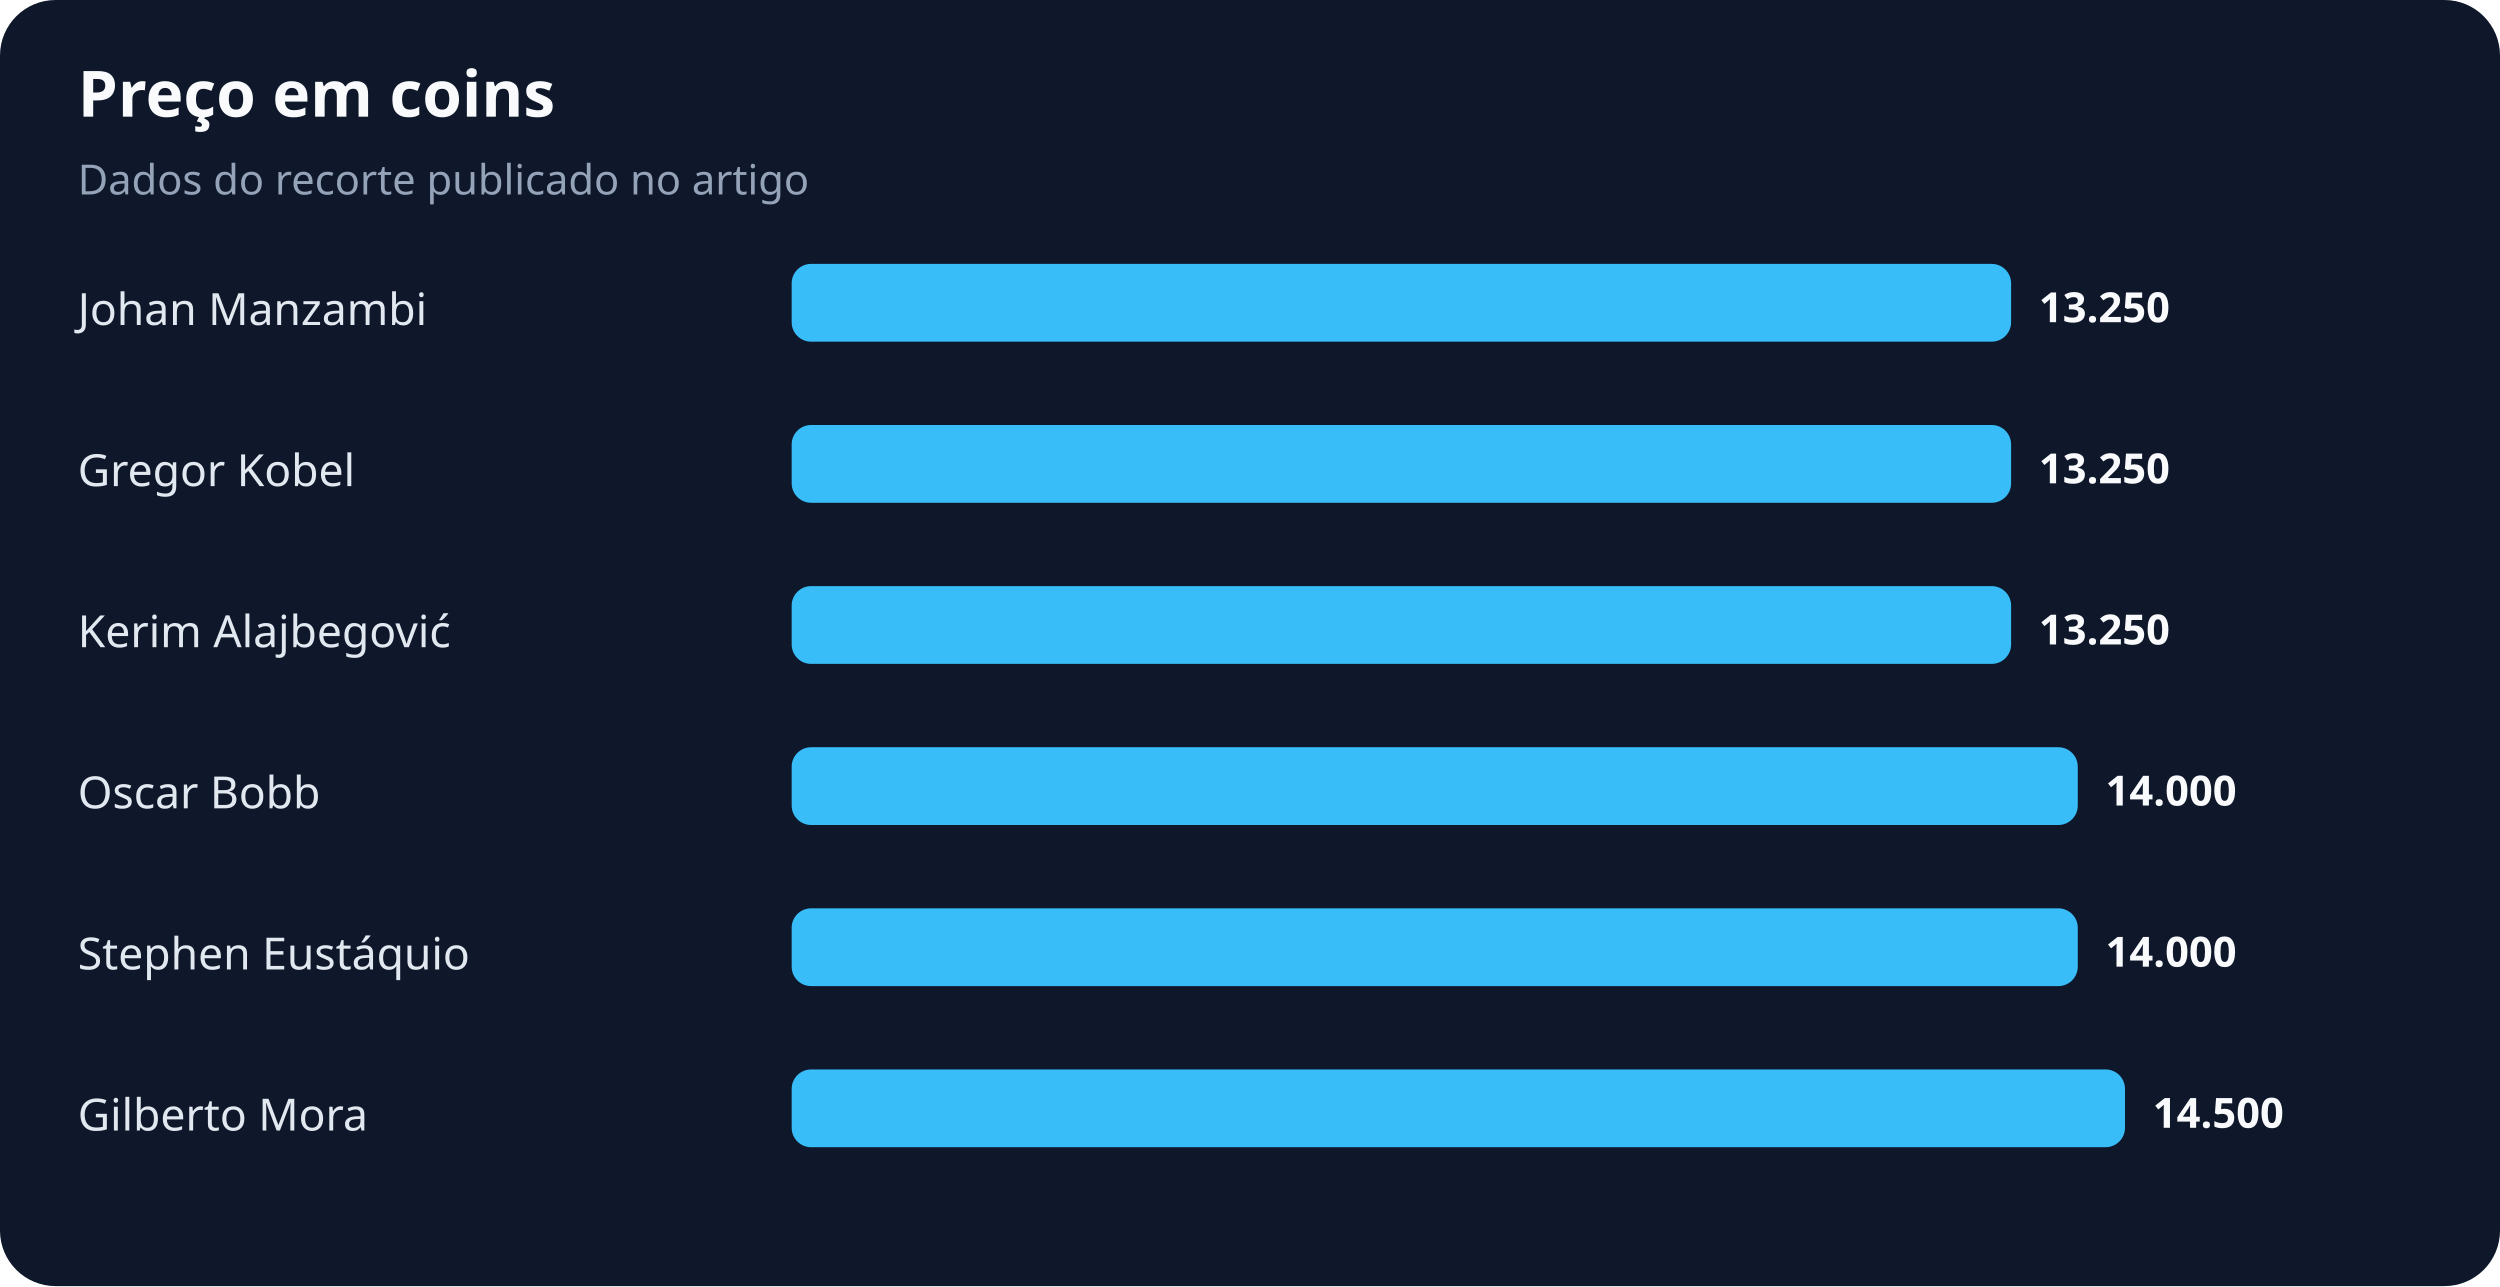
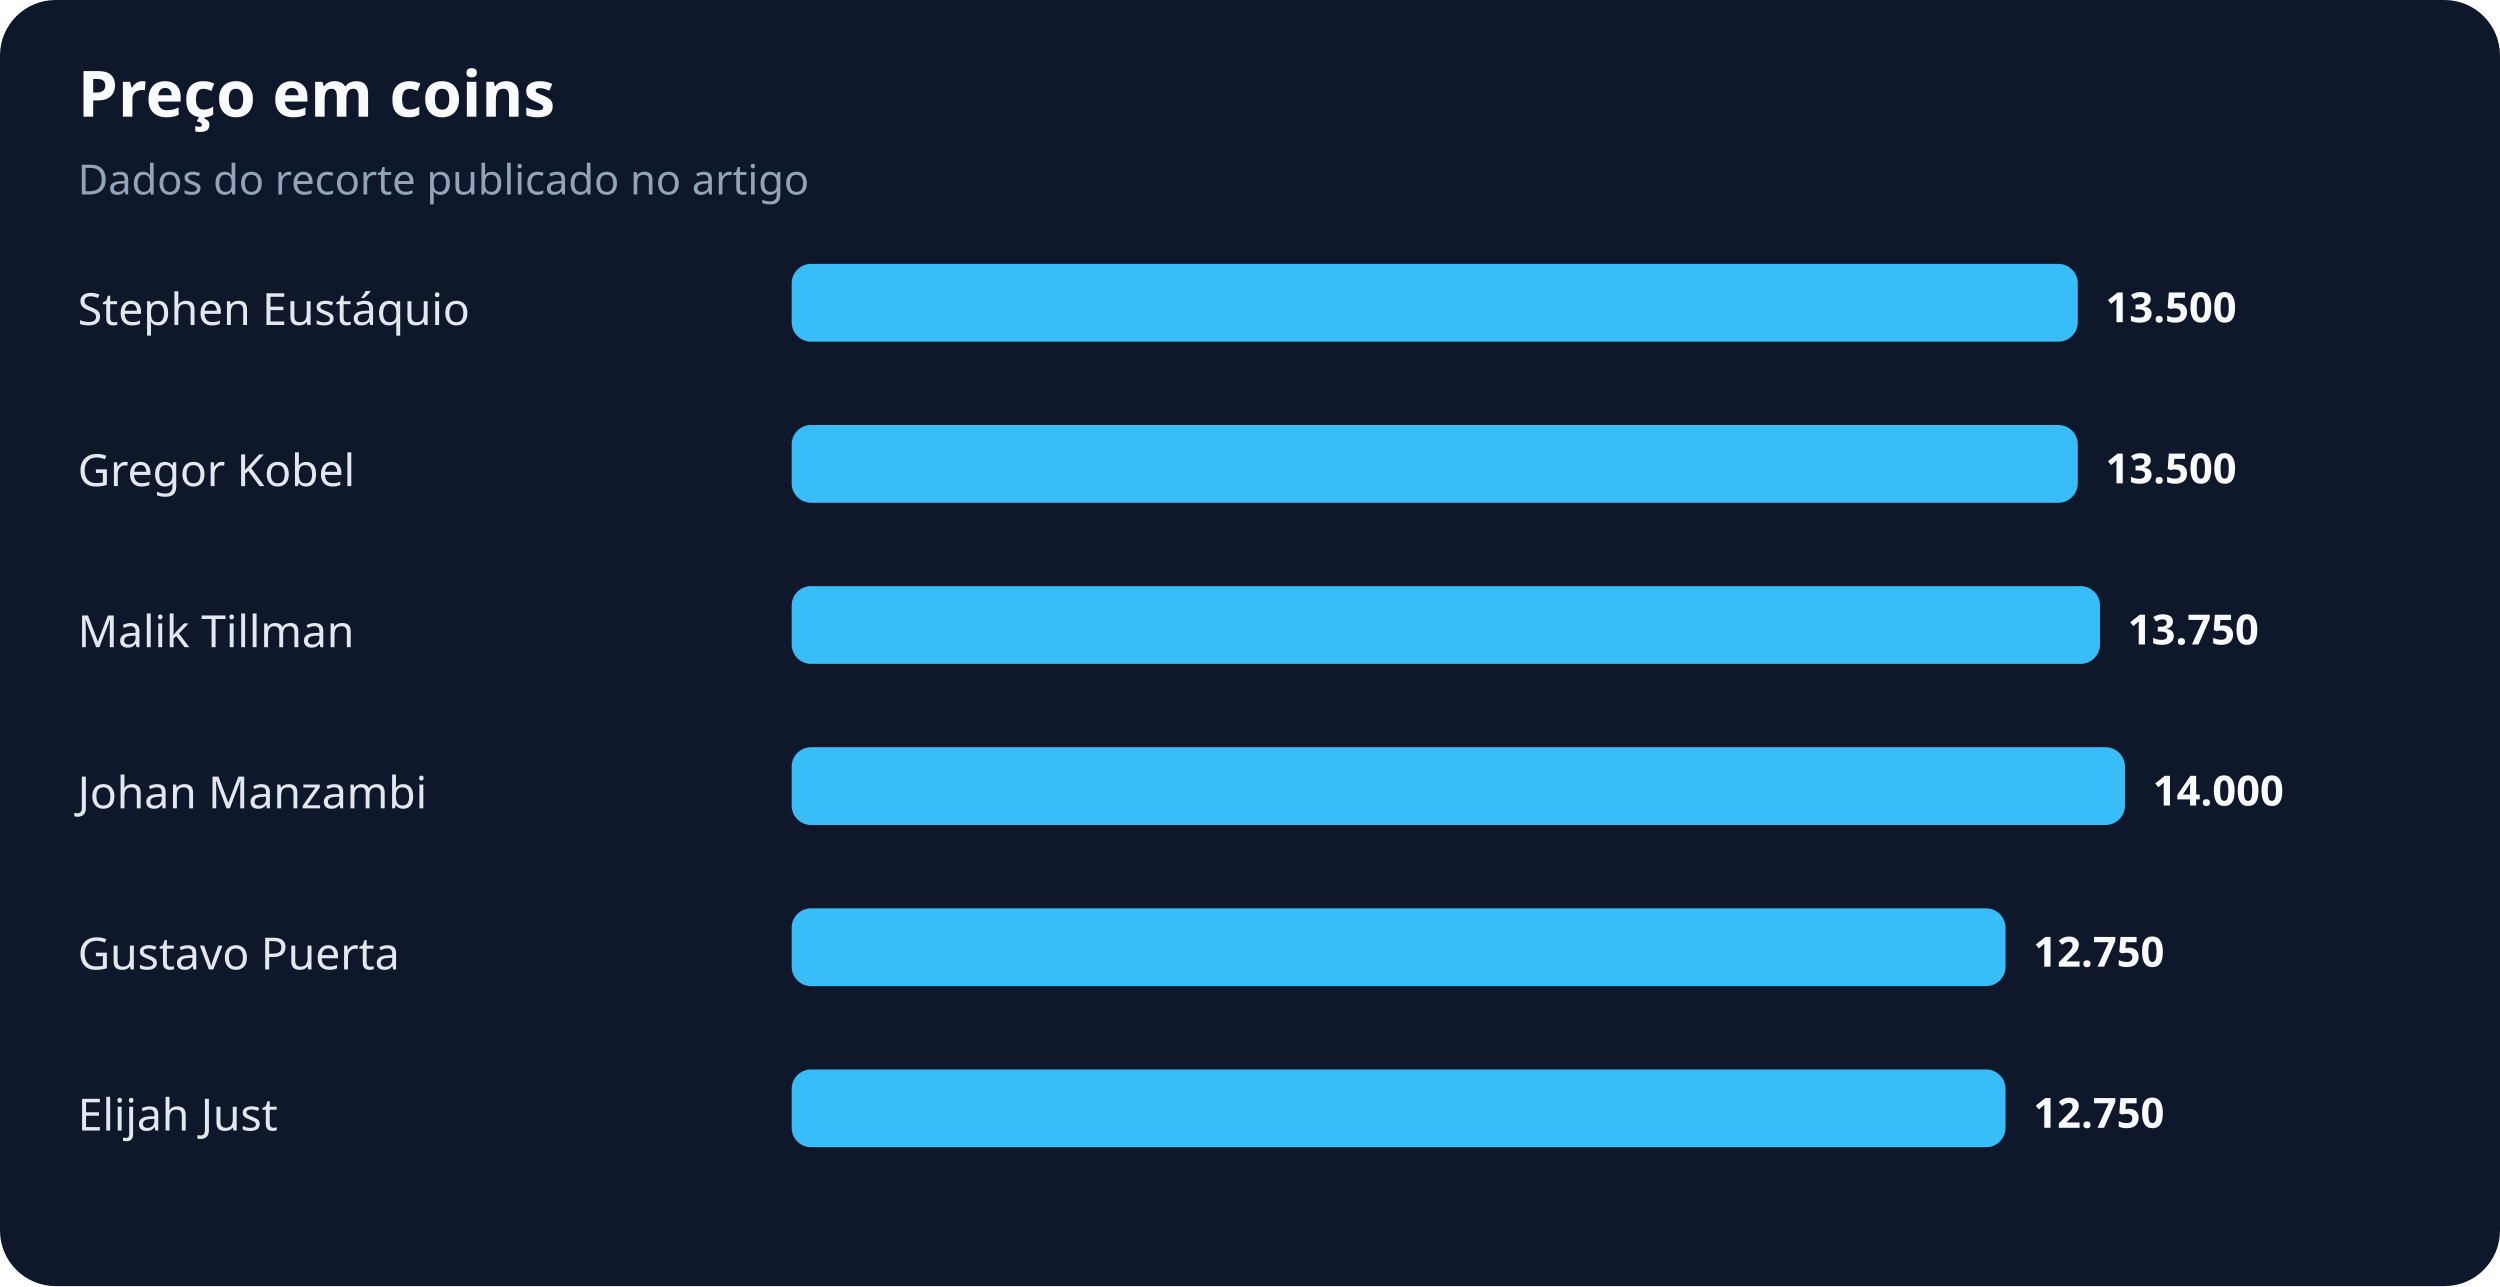
<svg xmlns="http://www.w3.org/2000/svg" width="900" height="463" viewBox="0 0 900 463" role="img" aria-labelledby="title desc">
  <rect width="100%" height="100%" rx="20" fill="#0f172a" />
  <text x="28" y="42" fill="#f8fafc" font-family="system-ui,sans-serif" font-size="23" font-weight="700">Preço em coins</text>
  <text x="28" y="70" fill="#94a3b8" font-family="system-ui,sans-serif" font-size="15">Dados do recorte publicado no artigo</text>
-   <text x="28" y="117" fill="#e2e8f0" font-family="system-ui,sans-serif" font-size="16">Johan Manzambi</text>
-   <rect x="285" y="95" width="439" height="28" rx="7" fill="#38bdf8" />
-   <text x="734" y="116" fill="#f8fafc" font-family="system-ui,sans-serif" font-size="15" font-weight="700">13.250</text>
+   <text x="28" y="117" fill="#e2e8f0" font-family="system-ui,sans-serif" font-size="16">Stephen Eustáquio</text>
+   <rect x="285" y="95" width="463" height="28" rx="7" fill="#38bdf8" />
+   <text x="758" y="116" fill="#f8fafc" font-family="system-ui,sans-serif" font-size="15" font-weight="700">13.500</text>
  <text x="28" y="175" fill="#e2e8f0" font-family="system-ui,sans-serif" font-size="16">Gregor Kobel</text>
-   <rect x="285" y="153" width="439" height="28" rx="7" fill="#38bdf8" />
-   <text x="734" y="174" fill="#f8fafc" font-family="system-ui,sans-serif" font-size="15" font-weight="700">13.250</text>
-   <text x="28" y="233" fill="#e2e8f0" font-family="system-ui,sans-serif" font-size="16">Kerim Alajbegović</text>
-   <rect x="285" y="211" width="439" height="28" rx="7" fill="#38bdf8" />
-   <text x="734" y="232" fill="#f8fafc" font-family="system-ui,sans-serif" font-size="15" font-weight="700">13.250</text>
-   <text x="28" y="291" fill="#e2e8f0" font-family="system-ui,sans-serif" font-size="16">Oscar Bobb</text>
-   <rect x="285" y="269" width="463" height="28" rx="7" fill="#38bdf8" />
-   <text x="758" y="290" fill="#f8fafc" font-family="system-ui,sans-serif" font-size="15" font-weight="700">14.000</text>
-   <text x="28" y="349" fill="#e2e8f0" font-family="system-ui,sans-serif" font-size="16">Stephen Eustáquio</text>
-   <rect x="285" y="327" width="463" height="28" rx="7" fill="#38bdf8" />
-   <text x="758" y="348" fill="#f8fafc" font-family="system-ui,sans-serif" font-size="15" font-weight="700">14.000</text>
-   <text x="28" y="407" fill="#e2e8f0" font-family="system-ui,sans-serif" font-size="16">Gilberto Mora</text>
-   <rect x="285" y="385" width="480" height="28" rx="7" fill="#38bdf8" />
-   <text x="775" y="406" fill="#f8fafc" font-family="system-ui,sans-serif" font-size="15" font-weight="700">14.500</text>
+   <rect x="285" y="153" width="463" height="28" rx="7" fill="#38bdf8" />
+   <text x="758" y="174" fill="#f8fafc" font-family="system-ui,sans-serif" font-size="15" font-weight="700">13.500</text>
+   <text x="28" y="233" fill="#e2e8f0" font-family="system-ui,sans-serif" font-size="16">Malik Tillman</text>
+   <rect x="285" y="211" width="471" height="28" rx="7" fill="#38bdf8" />
+   <text x="766" y="232" fill="#f8fafc" font-family="system-ui,sans-serif" font-size="15" font-weight="700">13.750</text>
+   <text x="28" y="291" fill="#e2e8f0" font-family="system-ui,sans-serif" font-size="16">Johan Manzambi</text>
+   <rect x="285" y="269" width="480" height="28" rx="7" fill="#38bdf8" />
+   <text x="775" y="290" fill="#f8fafc" font-family="system-ui,sans-serif" font-size="15" font-weight="700">14.000</text>
+   <text x="28" y="349" fill="#e2e8f0" font-family="system-ui,sans-serif" font-size="16">Gustavo Puerta</text>
+   <rect x="285" y="327" width="437" height="28" rx="7" fill="#38bdf8" />
+   <text x="732" y="348" fill="#f8fafc" font-family="system-ui,sans-serif" font-size="15" font-weight="700">12.750</text>
+   <text x="28" y="407" fill="#e2e8f0" font-family="system-ui,sans-serif" font-size="16">Elijah Just</text>
+   <rect x="285" y="385" width="437" height="28" rx="7" fill="#38bdf8" />
+   <text x="732" y="406" fill="#f8fafc" font-family="system-ui,sans-serif" font-size="15" font-weight="700">12.750</text>
</svg>
